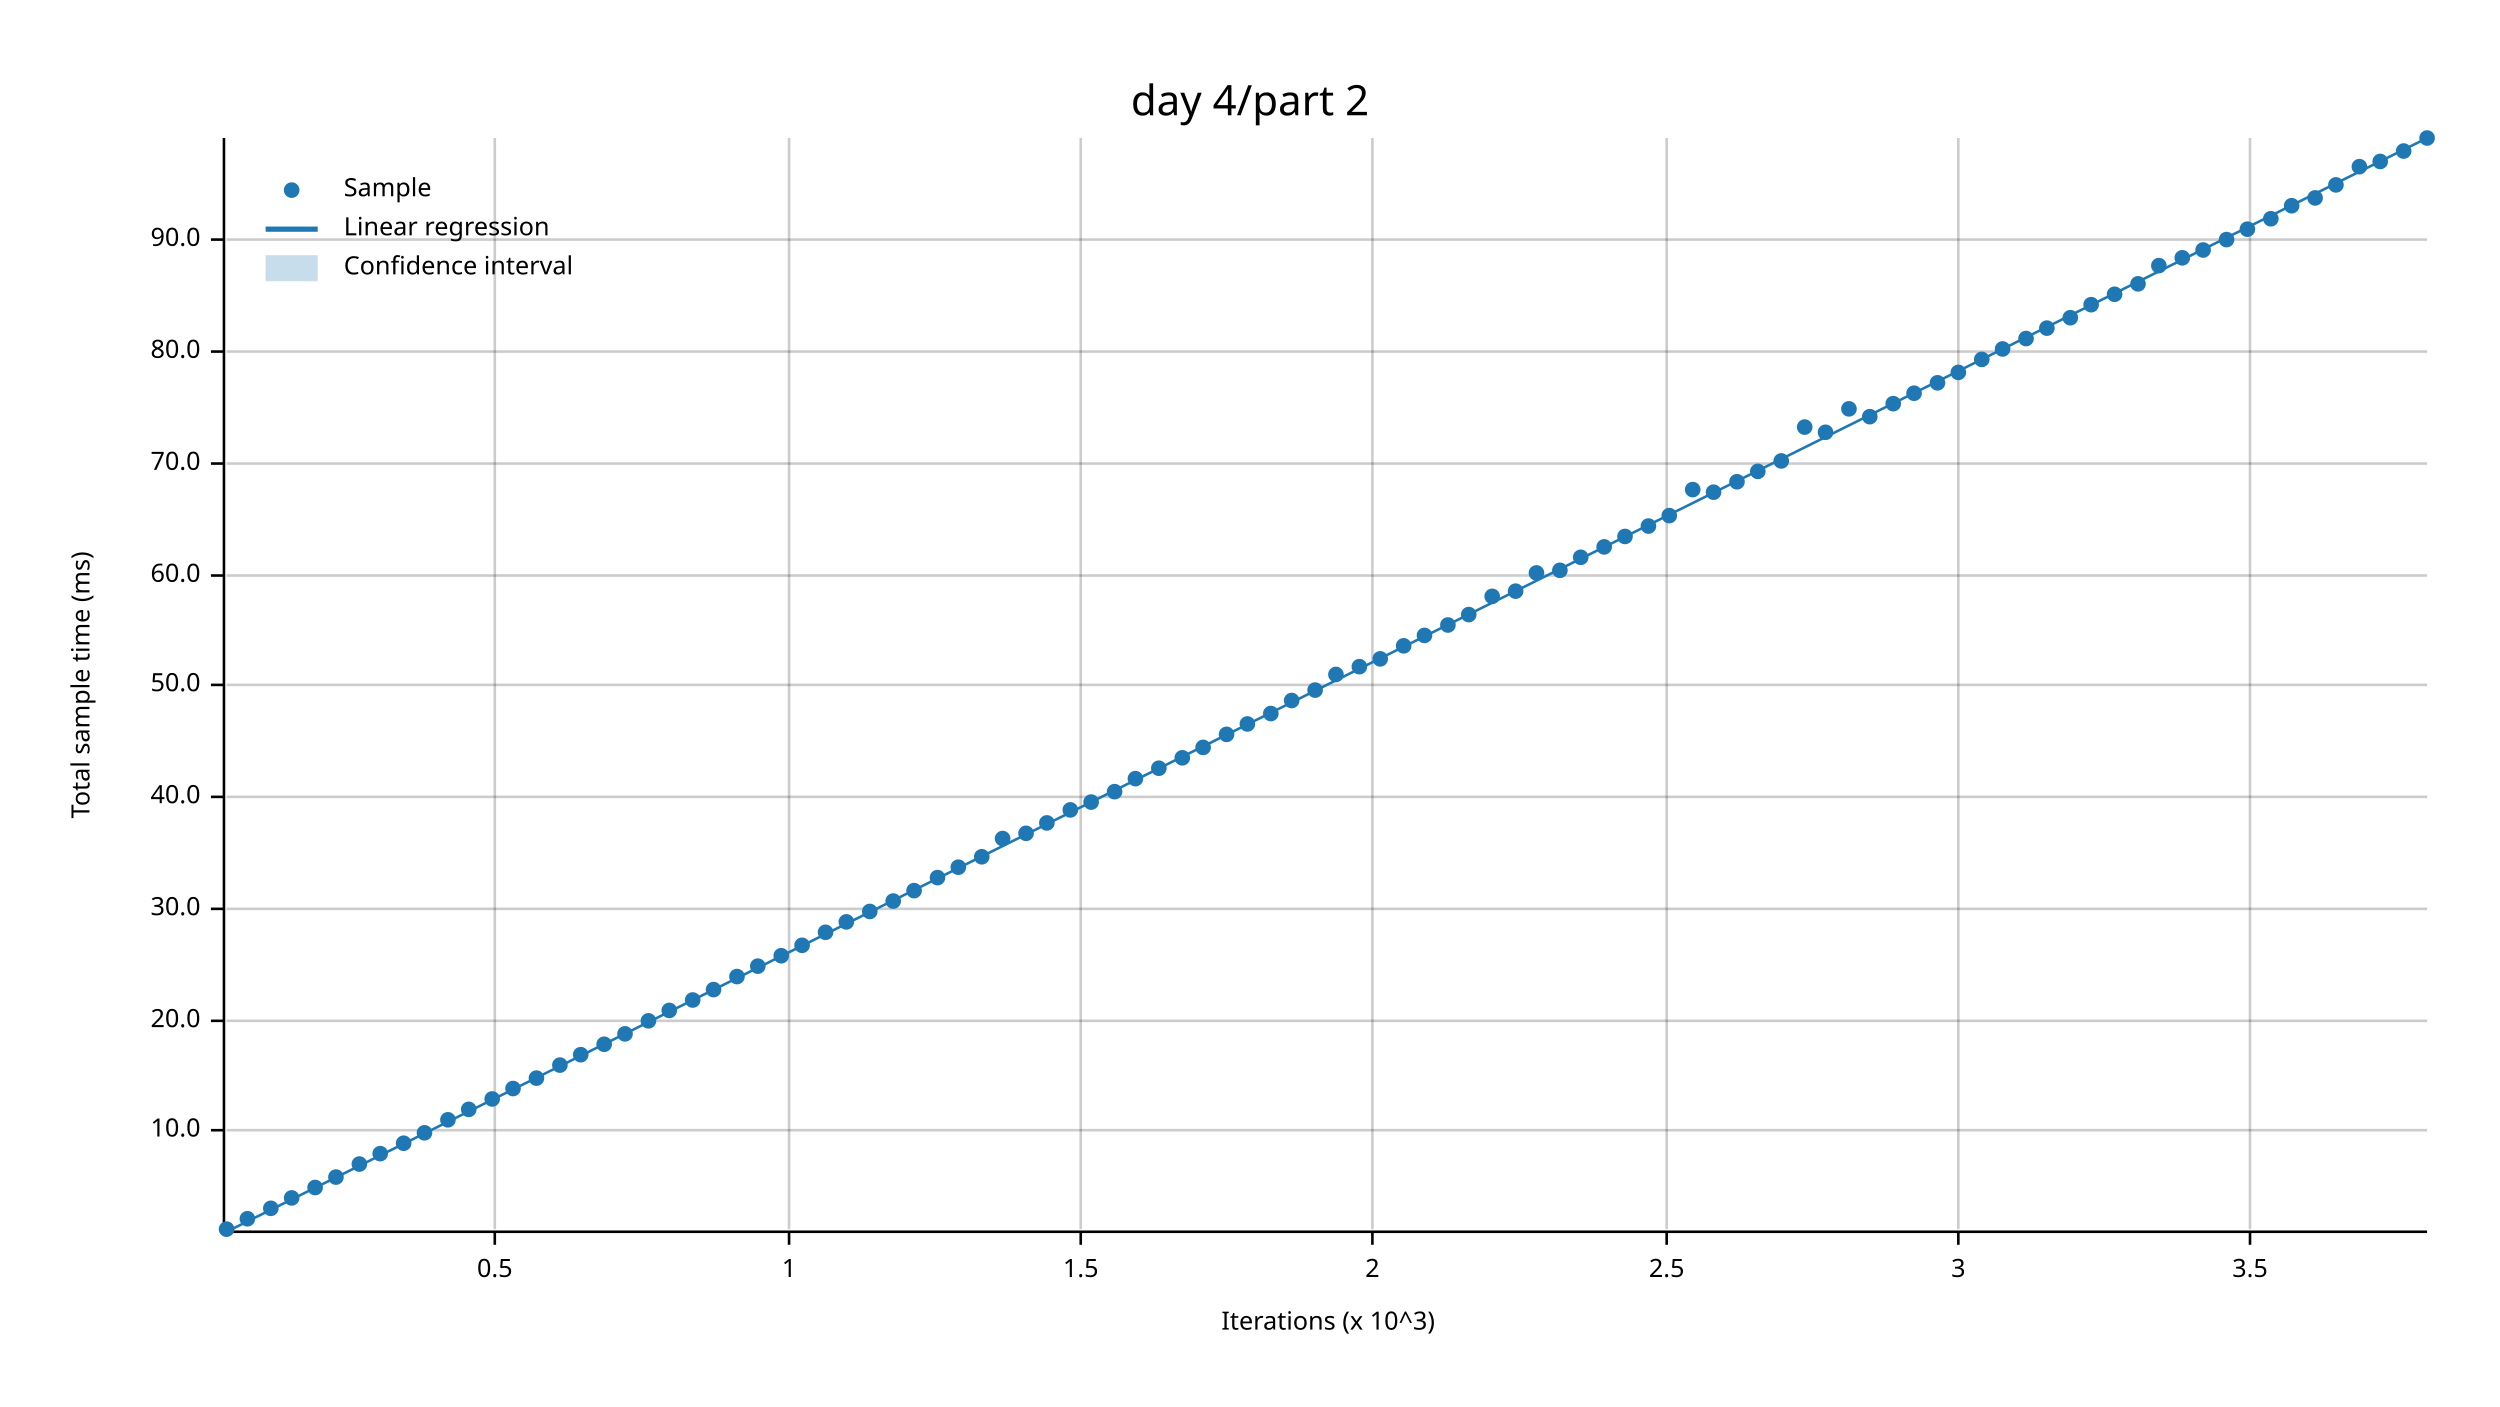
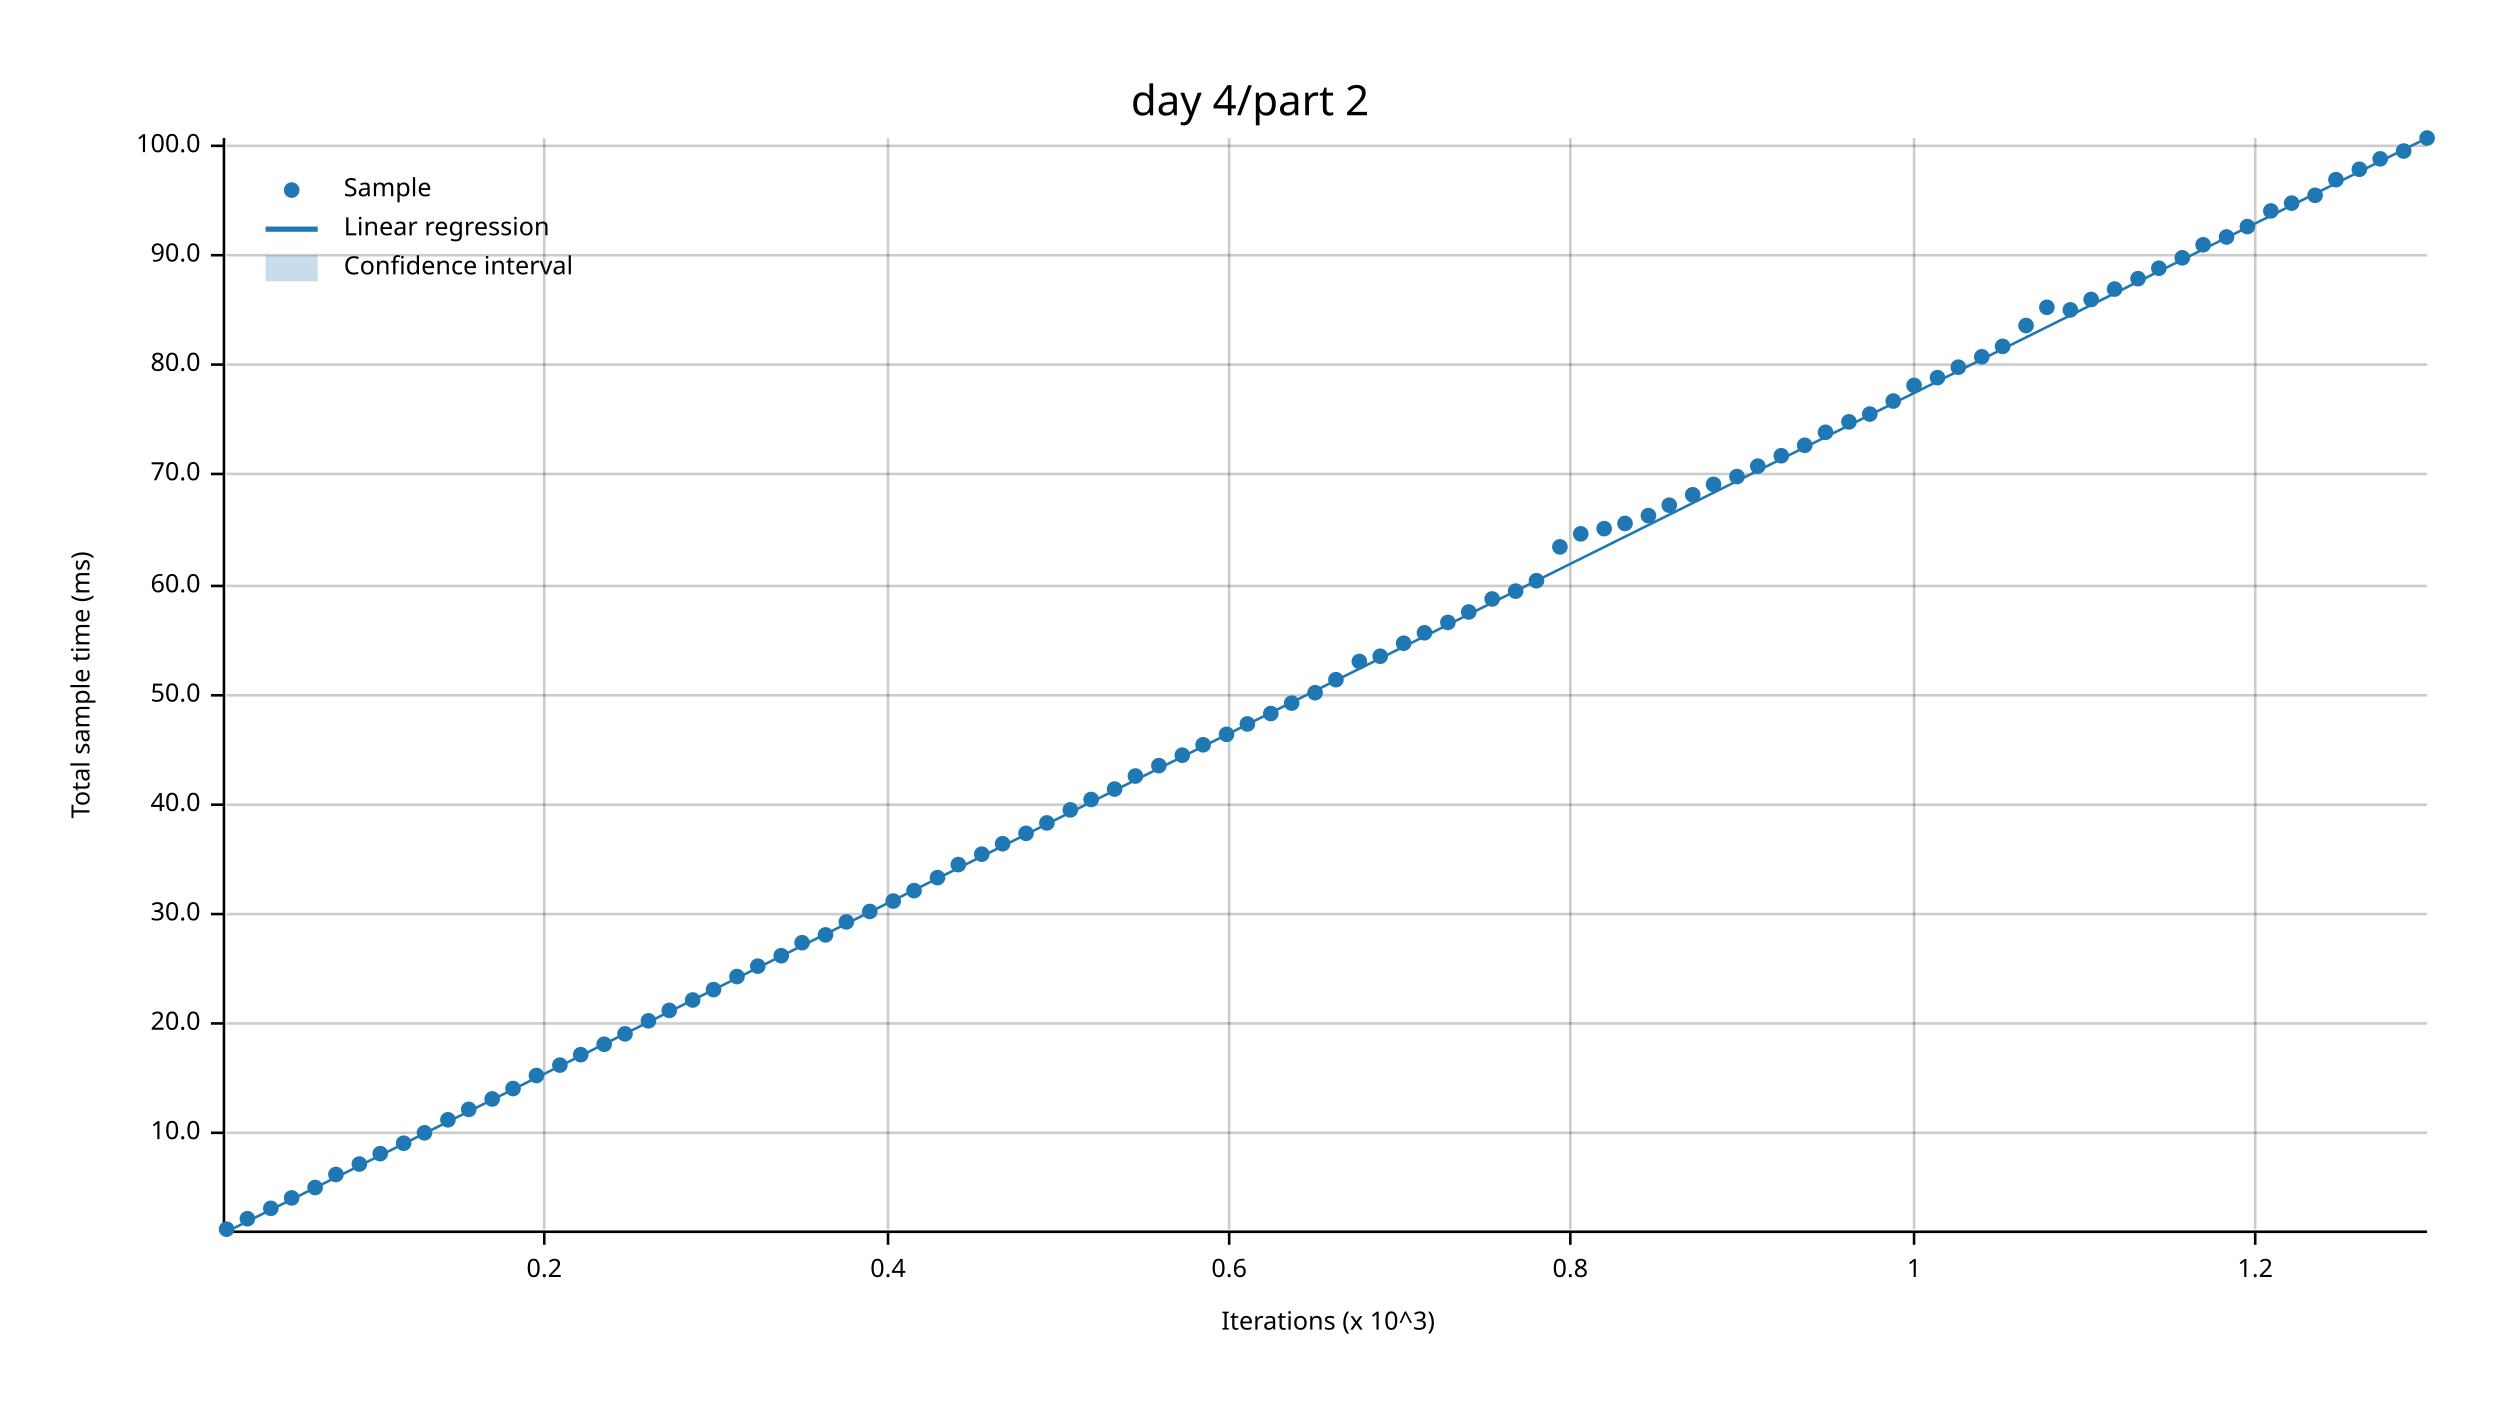
<svg xmlns="http://www.w3.org/2000/svg" width="960" height="540" viewBox="0 0 960 540">
  <text x="480" y="32" dy="0.76em" text-anchor="middle" font-family="sans-serif" font-size="16.129" opacity="1" fill="#000000">
day 4/part 2
</text>
  <text x="27" y="263" dy="0.76em" text-anchor="middle" font-family="sans-serif" font-size="9.677" opacity="1" fill="#000000" transform="rotate(270, 27, 263)">
Total sample time (ms)
</text>
  <text x="510" y="513" dy="-0.5ex" text-anchor="middle" font-family="sans-serif" font-size="9.677" opacity="1" fill="#000000">
Iterations (x 10^3)
</text>
-   <line opacity="0.2" stroke="#000000" stroke-width="1" x1="190" y1="472" x2="190" y2="53" />
-   <line opacity="0.2" stroke="#000000" stroke-width="1" x1="303" y1="472" x2="303" y2="53" />
-   <line opacity="0.2" stroke="#000000" stroke-width="1" x1="415" y1="472" x2="415" y2="53" />
-   <line opacity="0.2" stroke="#000000" stroke-width="1" x1="527" y1="472" x2="527" y2="53" />
-   <line opacity="0.2" stroke="#000000" stroke-width="1" x1="640" y1="472" x2="640" y2="53" />
-   <line opacity="0.2" stroke="#000000" stroke-width="1" x1="752" y1="472" x2="752" y2="53" />
-   <line opacity="0.2" stroke="#000000" stroke-width="1" x1="864" y1="472" x2="864" y2="53" />
-   <line opacity="0.2" stroke="#000000" stroke-width="1" x1="87" y1="434" x2="932" y2="434" />
-   <line opacity="0.2" stroke="#000000" stroke-width="1" x1="87" y1="392" x2="932" y2="392" />
-   <line opacity="0.2" stroke="#000000" stroke-width="1" x1="87" y1="349" x2="932" y2="349" />
-   <line opacity="0.2" stroke="#000000" stroke-width="1" x1="87" y1="306" x2="932" y2="306" />
-   <line opacity="0.2" stroke="#000000" stroke-width="1" x1="87" y1="263" x2="932" y2="263" />
-   <line opacity="0.2" stroke="#000000" stroke-width="1" x1="87" y1="221" x2="932" y2="221" />
-   <line opacity="0.2" stroke="#000000" stroke-width="1" x1="87" y1="178" x2="932" y2="178" />
-   <line opacity="0.2" stroke="#000000" stroke-width="1" x1="87" y1="135" x2="932" y2="135" />
-   <line opacity="0.2" stroke="#000000" stroke-width="1" x1="87" y1="92" x2="932" y2="92" />
+   <line opacity="0.2" stroke="#000000" stroke-width="1" x1="209" y1="472" x2="209" y2="53" />
+   <line opacity="0.2" stroke="#000000" stroke-width="1" x1="341" y1="472" x2="341" y2="53" />
+   <line opacity="0.2" stroke="#000000" stroke-width="1" x1="472" y1="472" x2="472" y2="53" />
+   <line opacity="0.2" stroke="#000000" stroke-width="1" x1="603" y1="472" x2="603" y2="53" />
+   <line opacity="0.2" stroke="#000000" stroke-width="1" x1="735" y1="472" x2="735" y2="53" />
+   <line opacity="0.2" stroke="#000000" stroke-width="1" x1="866" y1="472" x2="866" y2="53" />
+   <line opacity="0.2" stroke="#000000" stroke-width="1" x1="87" y1="435" x2="932" y2="435" />
+   <line opacity="0.2" stroke="#000000" stroke-width="1" x1="87" y1="393" x2="932" y2="393" />
+   <line opacity="0.2" stroke="#000000" stroke-width="1" x1="87" y1="351" x2="932" y2="351" />
+   <line opacity="0.2" stroke="#000000" stroke-width="1" x1="87" y1="309" x2="932" y2="309" />
+   <line opacity="0.2" stroke="#000000" stroke-width="1" x1="87" y1="267" x2="932" y2="267" />
+   <line opacity="0.2" stroke="#000000" stroke-width="1" x1="87" y1="225" x2="932" y2="225" />
+   <line opacity="0.2" stroke="#000000" stroke-width="1" x1="87" y1="182" x2="932" y2="182" />
+   <line opacity="0.2" stroke="#000000" stroke-width="1" x1="87" y1="140" x2="932" y2="140" />
+   <line opacity="0.2" stroke="#000000" stroke-width="1" x1="87" y1="98" x2="932" y2="98" />
+   <line opacity="0.2" stroke="#000000" stroke-width="1" x1="87" y1="56" x2="932" y2="56" />
  <polyline fill="none" opacity="1" stroke="#000000" stroke-width="1" points="86,53 86,472 " />
-   <text x="77" y="434" dy="0.5ex" text-anchor="end" font-family="sans-serif" font-size="9.677" opacity="1" fill="#000000">
+   <text x="77" y="435" dy="0.5ex" text-anchor="end" font-family="sans-serif" font-size="9.677" opacity="1" fill="#000000">
10.0
</text>
-   <polyline fill="none" opacity="1" stroke="#000000" stroke-width="1" points="81,434 86,434 " />
-   <text x="77" y="392" dy="0.5ex" text-anchor="end" font-family="sans-serif" font-size="9.677" opacity="1" fill="#000000">
+   <polyline fill="none" opacity="1" stroke="#000000" stroke-width="1" points="81,435 86,435 " />
+   <text x="77" y="393" dy="0.5ex" text-anchor="end" font-family="sans-serif" font-size="9.677" opacity="1" fill="#000000">
20.0
</text>
-   <polyline fill="none" opacity="1" stroke="#000000" stroke-width="1" points="81,392 86,392 " />
-   <text x="77" y="349" dy="0.5ex" text-anchor="end" font-family="sans-serif" font-size="9.677" opacity="1" fill="#000000">
+   <polyline fill="none" opacity="1" stroke="#000000" stroke-width="1" points="81,393 86,393 " />
+   <text x="77" y="351" dy="0.5ex" text-anchor="end" font-family="sans-serif" font-size="9.677" opacity="1" fill="#000000">
30.0
</text>
-   <polyline fill="none" opacity="1" stroke="#000000" stroke-width="1" points="81,349 86,349 " />
-   <text x="77" y="306" dy="0.5ex" text-anchor="end" font-family="sans-serif" font-size="9.677" opacity="1" fill="#000000">
+   <polyline fill="none" opacity="1" stroke="#000000" stroke-width="1" points="81,351 86,351 " />
+   <text x="77" y="309" dy="0.5ex" text-anchor="end" font-family="sans-serif" font-size="9.677" opacity="1" fill="#000000">
40.0
</text>
-   <polyline fill="none" opacity="1" stroke="#000000" stroke-width="1" points="81,306 86,306 " />
-   <text x="77" y="263" dy="0.5ex" text-anchor="end" font-family="sans-serif" font-size="9.677" opacity="1" fill="#000000">
+   <polyline fill="none" opacity="1" stroke="#000000" stroke-width="1" points="81,309 86,309 " />
+   <text x="77" y="267" dy="0.5ex" text-anchor="end" font-family="sans-serif" font-size="9.677" opacity="1" fill="#000000">
50.0
</text>
-   <polyline fill="none" opacity="1" stroke="#000000" stroke-width="1" points="81,263 86,263 " />
-   <text x="77" y="221" dy="0.5ex" text-anchor="end" font-family="sans-serif" font-size="9.677" opacity="1" fill="#000000">
+   <polyline fill="none" opacity="1" stroke="#000000" stroke-width="1" points="81,267 86,267 " />
+   <text x="77" y="225" dy="0.5ex" text-anchor="end" font-family="sans-serif" font-size="9.677" opacity="1" fill="#000000">
60.0
</text>
-   <polyline fill="none" opacity="1" stroke="#000000" stroke-width="1" points="81,221 86,221 " />
-   <text x="77" y="178" dy="0.5ex" text-anchor="end" font-family="sans-serif" font-size="9.677" opacity="1" fill="#000000">
+   <polyline fill="none" opacity="1" stroke="#000000" stroke-width="1" points="81,225 86,225 " />
+   <text x="77" y="182" dy="0.5ex" text-anchor="end" font-family="sans-serif" font-size="9.677" opacity="1" fill="#000000">
70.0
</text>
-   <polyline fill="none" opacity="1" stroke="#000000" stroke-width="1" points="81,178 86,178 " />
-   <text x="77" y="135" dy="0.5ex" text-anchor="end" font-family="sans-serif" font-size="9.677" opacity="1" fill="#000000">
+   <polyline fill="none" opacity="1" stroke="#000000" stroke-width="1" points="81,182 86,182 " />
+   <text x="77" y="140" dy="0.5ex" text-anchor="end" font-family="sans-serif" font-size="9.677" opacity="1" fill="#000000">
80.0
</text>
-   <polyline fill="none" opacity="1" stroke="#000000" stroke-width="1" points="81,135 86,135 " />
-   <text x="77" y="92" dy="0.5ex" text-anchor="end" font-family="sans-serif" font-size="9.677" opacity="1" fill="#000000">
+   <polyline fill="none" opacity="1" stroke="#000000" stroke-width="1" points="81,140 86,140 " />
+   <text x="77" y="98" dy="0.5ex" text-anchor="end" font-family="sans-serif" font-size="9.677" opacity="1" fill="#000000">
90.0
</text>
-   <polyline fill="none" opacity="1" stroke="#000000" stroke-width="1" points="81,92 86,92 " />
+   <polyline fill="none" opacity="1" stroke="#000000" stroke-width="1" points="81,98 86,98 " />
+   <text x="77" y="56" dy="0.5ex" text-anchor="end" font-family="sans-serif" font-size="9.677" opacity="1" fill="#000000">
+ 100.0
+ </text>
+   <polyline fill="none" opacity="1" stroke="#000000" stroke-width="1" points="81,56 86,56 " />
  <polyline fill="none" opacity="1" stroke="#000000" stroke-width="1" points="87,473 932,473 " />
-   <text x="190" y="483" dy="0.76em" text-anchor="middle" font-family="sans-serif" font-size="9.677" opacity="1" fill="#000000">
- 0.5
- </text>
-   <polyline fill="none" opacity="1" stroke="#000000" stroke-width="1" points="190,473 190,478 " />
-   <text x="303" y="483" dy="0.76em" text-anchor="middle" font-family="sans-serif" font-size="9.677" opacity="1" fill="#000000">
+   <text x="209" y="483" dy="0.76em" text-anchor="middle" font-family="sans-serif" font-size="9.677" opacity="1" fill="#000000">
+ 0.2
+ </text>
+   <polyline fill="none" opacity="1" stroke="#000000" stroke-width="1" points="209,473 209,478 " />
+   <text x="341" y="483" dy="0.76em" text-anchor="middle" font-family="sans-serif" font-size="9.677" opacity="1" fill="#000000">
+ 0.4
+ </text>
+   <polyline fill="none" opacity="1" stroke="#000000" stroke-width="1" points="341,473 341,478 " />
+   <text x="472" y="483" dy="0.76em" text-anchor="middle" font-family="sans-serif" font-size="9.677" opacity="1" fill="#000000">
+ 0.6
+ </text>
+   <polyline fill="none" opacity="1" stroke="#000000" stroke-width="1" points="472,473 472,478 " />
+   <text x="603" y="483" dy="0.76em" text-anchor="middle" font-family="sans-serif" font-size="9.677" opacity="1" fill="#000000">
+ 0.8
+ </text>
+   <polyline fill="none" opacity="1" stroke="#000000" stroke-width="1" points="603,473 603,478 " />
+   <text x="735" y="483" dy="0.76em" text-anchor="middle" font-family="sans-serif" font-size="9.677" opacity="1" fill="#000000">
1
</text>
-   <polyline fill="none" opacity="1" stroke="#000000" stroke-width="1" points="303,473 303,478 " />
-   <text x="415" y="483" dy="0.76em" text-anchor="middle" font-family="sans-serif" font-size="9.677" opacity="1" fill="#000000">
- 1.5
- </text>
-   <polyline fill="none" opacity="1" stroke="#000000" stroke-width="1" points="415,473 415,478 " />
-   <text x="527" y="483" dy="0.76em" text-anchor="middle" font-family="sans-serif" font-size="9.677" opacity="1" fill="#000000">
- 2
- </text>
-   <polyline fill="none" opacity="1" stroke="#000000" stroke-width="1" points="527,473 527,478 " />
-   <text x="640" y="483" dy="0.76em" text-anchor="middle" font-family="sans-serif" font-size="9.677" opacity="1" fill="#000000">
- 2.5
- </text>
-   <polyline fill="none" opacity="1" stroke="#000000" stroke-width="1" points="640,473 640,478 " />
-   <text x="752" y="483" dy="0.76em" text-anchor="middle" font-family="sans-serif" font-size="9.677" opacity="1" fill="#000000">
- 3
- </text>
-   <polyline fill="none" opacity="1" stroke="#000000" stroke-width="1" points="752,473 752,478 " />
-   <text x="864" y="483" dy="0.76em" text-anchor="middle" font-family="sans-serif" font-size="9.677" opacity="1" fill="#000000">
- 3.5
- </text>
-   <polyline fill="none" opacity="1" stroke="#000000" stroke-width="1" points="864,473 864,478 " />
+   <polyline fill="none" opacity="1" stroke="#000000" stroke-width="1" points="735,473 735,478 " />
+   <text x="866" y="483" dy="0.76em" text-anchor="middle" font-family="sans-serif" font-size="9.677" opacity="1" fill="#000000">
+ 1.2
+ </text>
+   <polyline fill="none" opacity="1" stroke="#000000" stroke-width="1" points="866,473 866,478 " />
  <circle cx="87" cy="472" r="3" opacity="1" fill="#1F78B4" stroke="none" stroke-width="1" />
  <circle cx="95" cy="468" r="3" opacity="1" fill="#1F78B4" stroke="none" stroke-width="1" />
  <circle cx="104" cy="464" r="3" opacity="1" fill="#1F78B4" stroke="none" stroke-width="1" />
  <circle cx="112" cy="460" r="3" opacity="1" fill="#1F78B4" stroke="none" stroke-width="1" />
  <circle cx="121" cy="456" r="3" opacity="1" fill="#1F78B4" stroke="none" stroke-width="1" />
-   <circle cx="129" cy="452" r="3" opacity="1" fill="#1F78B4" stroke="none" stroke-width="1" />
+   <circle cx="129" cy="451" r="3" opacity="1" fill="#1F78B4" stroke="none" stroke-width="1" />
  <circle cx="138" cy="447" r="3" opacity="1" fill="#1F78B4" stroke="none" stroke-width="1" />
  <circle cx="146" cy="443" r="3" opacity="1" fill="#1F78B4" stroke="none" stroke-width="1" />
  <circle cx="155" cy="439" r="3" opacity="1" fill="#1F78B4" stroke="none" stroke-width="1" />
  <circle cx="163" cy="435" r="3" opacity="1" fill="#1F78B4" stroke="none" stroke-width="1" />
  <circle cx="172" cy="430" r="3" opacity="1" fill="#1F78B4" stroke="none" stroke-width="1" />
  <circle cx="180" cy="426" r="3" opacity="1" fill="#1F78B4" stroke="none" stroke-width="1" />
  <circle cx="189" cy="422" r="3" opacity="1" fill="#1F78B4" stroke="none" stroke-width="1" />
  <circle cx="197" cy="418" r="3" opacity="1" fill="#1F78B4" stroke="none" stroke-width="1" />
-   <circle cx="206" cy="414" r="3" opacity="1" fill="#1F78B4" stroke="none" stroke-width="1" />
+   <circle cx="206" cy="413" r="3" opacity="1" fill="#1F78B4" stroke="none" stroke-width="1" />
  <circle cx="215" cy="409" r="3" opacity="1" fill="#1F78B4" stroke="none" stroke-width="1" />
  <circle cx="223" cy="405" r="3" opacity="1" fill="#1F78B4" stroke="none" stroke-width="1" />
  <circle cx="232" cy="401" r="3" opacity="1" fill="#1F78B4" stroke="none" stroke-width="1" />
  <circle cx="240" cy="397" r="3" opacity="1" fill="#1F78B4" stroke="none" stroke-width="1" />
  <circle cx="249" cy="392" r="3" opacity="1" fill="#1F78B4" stroke="none" stroke-width="1" />
  <circle cx="257" cy="388" r="3" opacity="1" fill="#1F78B4" stroke="none" stroke-width="1" />
  <circle cx="266" cy="384" r="3" opacity="1" fill="#1F78B4" stroke="none" stroke-width="1" />
  <circle cx="274" cy="380" r="3" opacity="1" fill="#1F78B4" stroke="none" stroke-width="1" />
  <circle cx="283" cy="375" r="3" opacity="1" fill="#1F78B4" stroke="none" stroke-width="1" />
  <circle cx="291" cy="371" r="3" opacity="1" fill="#1F78B4" stroke="none" stroke-width="1" />
  <circle cx="300" cy="367" r="3" opacity="1" fill="#1F78B4" stroke="none" stroke-width="1" />
-   <circle cx="308" cy="363" r="3" opacity="1" fill="#1F78B4" stroke="none" stroke-width="1" />
-   <circle cx="317" cy="358" r="3" opacity="1" fill="#1F78B4" stroke="none" stroke-width="1" />
+   <circle cx="308" cy="362" r="3" opacity="1" fill="#1F78B4" stroke="none" stroke-width="1" />
+   <circle cx="317" cy="359" r="3" opacity="1" fill="#1F78B4" stroke="none" stroke-width="1" />
  <circle cx="325" cy="354" r="3" opacity="1" fill="#1F78B4" stroke="none" stroke-width="1" />
  <circle cx="334" cy="350" r="3" opacity="1" fill="#1F78B4" stroke="none" stroke-width="1" />
  <circle cx="343" cy="346" r="3" opacity="1" fill="#1F78B4" stroke="none" stroke-width="1" />
  <circle cx="351" cy="342" r="3" opacity="1" fill="#1F78B4" stroke="none" stroke-width="1" />
  <circle cx="360" cy="337" r="3" opacity="1" fill="#1F78B4" stroke="none" stroke-width="1" />
-   <circle cx="368" cy="333" r="3" opacity="1" fill="#1F78B4" stroke="none" stroke-width="1" />
-   <circle cx="377" cy="329" r="3" opacity="1" fill="#1F78B4" stroke="none" stroke-width="1" />
-   <circle cx="385" cy="322" r="3" opacity="1" fill="#1F78B4" stroke="none" stroke-width="1" />
+   <circle cx="368" cy="332" r="3" opacity="1" fill="#1F78B4" stroke="none" stroke-width="1" />
+   <circle cx="377" cy="328" r="3" opacity="1" fill="#1F78B4" stroke="none" stroke-width="1" />
+   <circle cx="385" cy="324" r="3" opacity="1" fill="#1F78B4" stroke="none" stroke-width="1" />
  <circle cx="394" cy="320" r="3" opacity="1" fill="#1F78B4" stroke="none" stroke-width="1" />
  <circle cx="402" cy="316" r="3" opacity="1" fill="#1F78B4" stroke="none" stroke-width="1" />
  <circle cx="411" cy="311" r="3" opacity="1" fill="#1F78B4" stroke="none" stroke-width="1" />
-   <circle cx="419" cy="308" r="3" opacity="1" fill="#1F78B4" stroke="none" stroke-width="1" />
-   <circle cx="428" cy="304" r="3" opacity="1" fill="#1F78B4" stroke="none" stroke-width="1" />
-   <circle cx="436" cy="299" r="3" opacity="1" fill="#1F78B4" stroke="none" stroke-width="1" />
-   <circle cx="445" cy="295" r="3" opacity="1" fill="#1F78B4" stroke="none" stroke-width="1" />
-   <circle cx="454" cy="291" r="3" opacity="1" fill="#1F78B4" stroke="none" stroke-width="1" />
-   <circle cx="462" cy="287" r="3" opacity="1" fill="#1F78B4" stroke="none" stroke-width="1" />
+   <circle cx="419" cy="307" r="3" opacity="1" fill="#1F78B4" stroke="none" stroke-width="1" />
+   <circle cx="428" cy="303" r="3" opacity="1" fill="#1F78B4" stroke="none" stroke-width="1" />
+   <circle cx="436" cy="298" r="3" opacity="1" fill="#1F78B4" stroke="none" stroke-width="1" />
+   <circle cx="445" cy="294" r="3" opacity="1" fill="#1F78B4" stroke="none" stroke-width="1" />
+   <circle cx="454" cy="290" r="3" opacity="1" fill="#1F78B4" stroke="none" stroke-width="1" />
+   <circle cx="462" cy="286" r="3" opacity="1" fill="#1F78B4" stroke="none" stroke-width="1" />
  <circle cx="471" cy="282" r="3" opacity="1" fill="#1F78B4" stroke="none" stroke-width="1" />
  <circle cx="479" cy="278" r="3" opacity="1" fill="#1F78B4" stroke="none" stroke-width="1" />
  <circle cx="488" cy="274" r="3" opacity="1" fill="#1F78B4" stroke="none" stroke-width="1" />
-   <circle cx="496" cy="269" r="3" opacity="1" fill="#1F78B4" stroke="none" stroke-width="1" />
-   <circle cx="505" cy="265" r="3" opacity="1" fill="#1F78B4" stroke="none" stroke-width="1" />
-   <circle cx="513" cy="259" r="3" opacity="1" fill="#1F78B4" stroke="none" stroke-width="1" />
-   <circle cx="522" cy="256" r="3" opacity="1" fill="#1F78B4" stroke="none" stroke-width="1" />
-   <circle cx="530" cy="253" r="3" opacity="1" fill="#1F78B4" stroke="none" stroke-width="1" />
-   <circle cx="539" cy="248" r="3" opacity="1" fill="#1F78B4" stroke="none" stroke-width="1" />
-   <circle cx="547" cy="244" r="3" opacity="1" fill="#1F78B4" stroke="none" stroke-width="1" />
-   <circle cx="556" cy="240" r="3" opacity="1" fill="#1F78B4" stroke="none" stroke-width="1" />
-   <circle cx="564" cy="236" r="3" opacity="1" fill="#1F78B4" stroke="none" stroke-width="1" />
-   <circle cx="573" cy="229" r="3" opacity="1" fill="#1F78B4" stroke="none" stroke-width="1" />
+   <circle cx="496" cy="270" r="3" opacity="1" fill="#1F78B4" stroke="none" stroke-width="1" />
+   <circle cx="505" cy="266" r="3" opacity="1" fill="#1F78B4" stroke="none" stroke-width="1" />
+   <circle cx="513" cy="261" r="3" opacity="1" fill="#1F78B4" stroke="none" stroke-width="1" />
+   <circle cx="522" cy="254" r="3" opacity="1" fill="#1F78B4" stroke="none" stroke-width="1" />
+   <circle cx="530" cy="252" r="3" opacity="1" fill="#1F78B4" stroke="none" stroke-width="1" />
+   <circle cx="539" cy="247" r="3" opacity="1" fill="#1F78B4" stroke="none" stroke-width="1" />
+   <circle cx="547" cy="243" r="3" opacity="1" fill="#1F78B4" stroke="none" stroke-width="1" />
+   <circle cx="556" cy="239" r="3" opacity="1" fill="#1F78B4" stroke="none" stroke-width="1" />
+   <circle cx="564" cy="235" r="3" opacity="1" fill="#1F78B4" stroke="none" stroke-width="1" />
+   <circle cx="573" cy="230" r="3" opacity="1" fill="#1F78B4" stroke="none" stroke-width="1" />
  <circle cx="582" cy="227" r="3" opacity="1" fill="#1F78B4" stroke="none" stroke-width="1" />
-   <circle cx="590" cy="220" r="3" opacity="1" fill="#1F78B4" stroke="none" stroke-width="1" />
-   <circle cx="599" cy="219" r="3" opacity="1" fill="#1F78B4" stroke="none" stroke-width="1" />
-   <circle cx="607" cy="214" r="3" opacity="1" fill="#1F78B4" stroke="none" stroke-width="1" />
-   <circle cx="616" cy="210" r="3" opacity="1" fill="#1F78B4" stroke="none" stroke-width="1" />
-   <circle cx="624" cy="206" r="3" opacity="1" fill="#1F78B4" stroke="none" stroke-width="1" />
-   <circle cx="633" cy="202" r="3" opacity="1" fill="#1F78B4" stroke="none" stroke-width="1" />
-   <circle cx="641" cy="198" r="3" opacity="1" fill="#1F78B4" stroke="none" stroke-width="1" />
-   <circle cx="650" cy="188" r="3" opacity="1" fill="#1F78B4" stroke="none" stroke-width="1" />
-   <circle cx="658" cy="189" r="3" opacity="1" fill="#1F78B4" stroke="none" stroke-width="1" />
-   <circle cx="667" cy="185" r="3" opacity="1" fill="#1F78B4" stroke="none" stroke-width="1" />
-   <circle cx="675" cy="181" r="3" opacity="1" fill="#1F78B4" stroke="none" stroke-width="1" />
-   <circle cx="684" cy="177" r="3" opacity="1" fill="#1F78B4" stroke="none" stroke-width="1" />
-   <circle cx="693" cy="164" r="3" opacity="1" fill="#1F78B4" stroke="none" stroke-width="1" />
+   <circle cx="590" cy="223" r="3" opacity="1" fill="#1F78B4" stroke="none" stroke-width="1" />
+   <circle cx="599" cy="210" r="3" opacity="1" fill="#1F78B4" stroke="none" stroke-width="1" />
+   <circle cx="607" cy="205" r="3" opacity="1" fill="#1F78B4" stroke="none" stroke-width="1" />
+   <circle cx="616" cy="203" r="3" opacity="1" fill="#1F78B4" stroke="none" stroke-width="1" />
+   <circle cx="624" cy="201" r="3" opacity="1" fill="#1F78B4" stroke="none" stroke-width="1" />
+   <circle cx="633" cy="198" r="3" opacity="1" fill="#1F78B4" stroke="none" stroke-width="1" />
+   <circle cx="641" cy="194" r="3" opacity="1" fill="#1F78B4" stroke="none" stroke-width="1" />
+   <circle cx="650" cy="190" r="3" opacity="1" fill="#1F78B4" stroke="none" stroke-width="1" />
+   <circle cx="658" cy="186" r="3" opacity="1" fill="#1F78B4" stroke="none" stroke-width="1" />
+   <circle cx="667" cy="183" r="3" opacity="1" fill="#1F78B4" stroke="none" stroke-width="1" />
+   <circle cx="675" cy="179" r="3" opacity="1" fill="#1F78B4" stroke="none" stroke-width="1" />
+   <circle cx="684" cy="175" r="3" opacity="1" fill="#1F78B4" stroke="none" stroke-width="1" />
+   <circle cx="693" cy="171" r="3" opacity="1" fill="#1F78B4" stroke="none" stroke-width="1" />
  <circle cx="701" cy="166" r="3" opacity="1" fill="#1F78B4" stroke="none" stroke-width="1" />
-   <circle cx="710" cy="157" r="3" opacity="1" fill="#1F78B4" stroke="none" stroke-width="1" />
-   <circle cx="718" cy="160" r="3" opacity="1" fill="#1F78B4" stroke="none" stroke-width="1" />
-   <circle cx="727" cy="155" r="3" opacity="1" fill="#1F78B4" stroke="none" stroke-width="1" />
-   <circle cx="735" cy="151" r="3" opacity="1" fill="#1F78B4" stroke="none" stroke-width="1" />
-   <circle cx="744" cy="147" r="3" opacity="1" fill="#1F78B4" stroke="none" stroke-width="1" />
-   <circle cx="752" cy="143" r="3" opacity="1" fill="#1F78B4" stroke="none" stroke-width="1" />
-   <circle cx="761" cy="138" r="3" opacity="1" fill="#1F78B4" stroke="none" stroke-width="1" />
-   <circle cx="769" cy="134" r="3" opacity="1" fill="#1F78B4" stroke="none" stroke-width="1" />
-   <circle cx="778" cy="130" r="3" opacity="1" fill="#1F78B4" stroke="none" stroke-width="1" />
-   <circle cx="786" cy="126" r="3" opacity="1" fill="#1F78B4" stroke="none" stroke-width="1" />
-   <circle cx="795" cy="122" r="3" opacity="1" fill="#1F78B4" stroke="none" stroke-width="1" />
-   <circle cx="803" cy="117" r="3" opacity="1" fill="#1F78B4" stroke="none" stroke-width="1" />
-   <circle cx="812" cy="113" r="3" opacity="1" fill="#1F78B4" stroke="none" stroke-width="1" />
-   <circle cx="821" cy="109" r="3" opacity="1" fill="#1F78B4" stroke="none" stroke-width="1" />
-   <circle cx="829" cy="102" r="3" opacity="1" fill="#1F78B4" stroke="none" stroke-width="1" />
+   <circle cx="710" cy="162" r="3" opacity="1" fill="#1F78B4" stroke="none" stroke-width="1" />
+   <circle cx="718" cy="159" r="3" opacity="1" fill="#1F78B4" stroke="none" stroke-width="1" />
+   <circle cx="727" cy="154" r="3" opacity="1" fill="#1F78B4" stroke="none" stroke-width="1" />
+   <circle cx="735" cy="148" r="3" opacity="1" fill="#1F78B4" stroke="none" stroke-width="1" />
+   <circle cx="744" cy="145" r="3" opacity="1" fill="#1F78B4" stroke="none" stroke-width="1" />
+   <circle cx="752" cy="141" r="3" opacity="1" fill="#1F78B4" stroke="none" stroke-width="1" />
+   <circle cx="761" cy="137" r="3" opacity="1" fill="#1F78B4" stroke="none" stroke-width="1" />
+   <circle cx="769" cy="133" r="3" opacity="1" fill="#1F78B4" stroke="none" stroke-width="1" />
+   <circle cx="778" cy="125" r="3" opacity="1" fill="#1F78B4" stroke="none" stroke-width="1" />
+   <circle cx="786" cy="118" r="3" opacity="1" fill="#1F78B4" stroke="none" stroke-width="1" />
+   <circle cx="795" cy="119" r="3" opacity="1" fill="#1F78B4" stroke="none" stroke-width="1" />
+   <circle cx="803" cy="115" r="3" opacity="1" fill="#1F78B4" stroke="none" stroke-width="1" />
+   <circle cx="812" cy="111" r="3" opacity="1" fill="#1F78B4" stroke="none" stroke-width="1" />
+   <circle cx="821" cy="107" r="3" opacity="1" fill="#1F78B4" stroke="none" stroke-width="1" />
+   <circle cx="829" cy="103" r="3" opacity="1" fill="#1F78B4" stroke="none" stroke-width="1" />
  <circle cx="838" cy="99" r="3" opacity="1" fill="#1F78B4" stroke="none" stroke-width="1" />
-   <circle cx="846" cy="96" r="3" opacity="1" fill="#1F78B4" stroke="none" stroke-width="1" />
-   <circle cx="855" cy="92" r="3" opacity="1" fill="#1F78B4" stroke="none" stroke-width="1" />
-   <circle cx="863" cy="88" r="3" opacity="1" fill="#1F78B4" stroke="none" stroke-width="1" />
-   <circle cx="872" cy="84" r="3" opacity="1" fill="#1F78B4" stroke="none" stroke-width="1" />
-   <circle cx="880" cy="79" r="3" opacity="1" fill="#1F78B4" stroke="none" stroke-width="1" />
-   <circle cx="889" cy="76" r="3" opacity="1" fill="#1F78B4" stroke="none" stroke-width="1" />
-   <circle cx="897" cy="71" r="3" opacity="1" fill="#1F78B4" stroke="none" stroke-width="1" />
-   <circle cx="906" cy="64" r="3" opacity="1" fill="#1F78B4" stroke="none" stroke-width="1" />
-   <circle cx="914" cy="62" r="3" opacity="1" fill="#1F78B4" stroke="none" stroke-width="1" />
+   <circle cx="846" cy="94" r="3" opacity="1" fill="#1F78B4" stroke="none" stroke-width="1" />
+   <circle cx="855" cy="91" r="3" opacity="1" fill="#1F78B4" stroke="none" stroke-width="1" />
+   <circle cx="863" cy="87" r="3" opacity="1" fill="#1F78B4" stroke="none" stroke-width="1" />
+   <circle cx="872" cy="81" r="3" opacity="1" fill="#1F78B4" stroke="none" stroke-width="1" />
+   <circle cx="880" cy="78" r="3" opacity="1" fill="#1F78B4" stroke="none" stroke-width="1" />
+   <circle cx="889" cy="75" r="3" opacity="1" fill="#1F78B4" stroke="none" stroke-width="1" />
+   <circle cx="897" cy="69" r="3" opacity="1" fill="#1F78B4" stroke="none" stroke-width="1" />
+   <circle cx="906" cy="65" r="3" opacity="1" fill="#1F78B4" stroke="none" stroke-width="1" />
+   <circle cx="914" cy="61" r="3" opacity="1" fill="#1F78B4" stroke="none" stroke-width="1" />
  <circle cx="923" cy="58" r="3" opacity="1" fill="#1F78B4" stroke="none" stroke-width="1" />
  <circle cx="932" cy="53" r="3" opacity="1" fill="#1F78B4" stroke="none" stroke-width="1" />
  <polyline fill="none" opacity="1" stroke="#1F78B4" stroke-width="1" points="87,473 932,53 " />
  <polygon opacity="0.25" fill="#1F78B4" points="87,473 932,53 932,53 " />
  <text x="132" y="68" dy="0.76em" text-anchor="start" font-family="sans-serif" font-size="9.677" opacity="1" fill="#000000">
Sample
</text>
  <text x="132" y="83" dy="0.76em" text-anchor="start" font-family="sans-serif" font-size="9.677" opacity="1" fill="#000000">
Linear regression
</text>
  <text x="132" y="98" dy="0.76em" text-anchor="start" font-family="sans-serif" font-size="9.677" opacity="1" fill="#000000">
Confidence interval
</text>
  <circle cx="112" cy="73" r="3" opacity="1" fill="#1F78B4" stroke="none" stroke-width="1" />
  <polyline fill="none" opacity="1" stroke="#1F78B4" stroke-width="2" points="102,88 122,88 " />
  <rect x="102" y="98" width="20" height="10" opacity="0.25" fill="#1F78B4" stroke="none" />
</svg>
